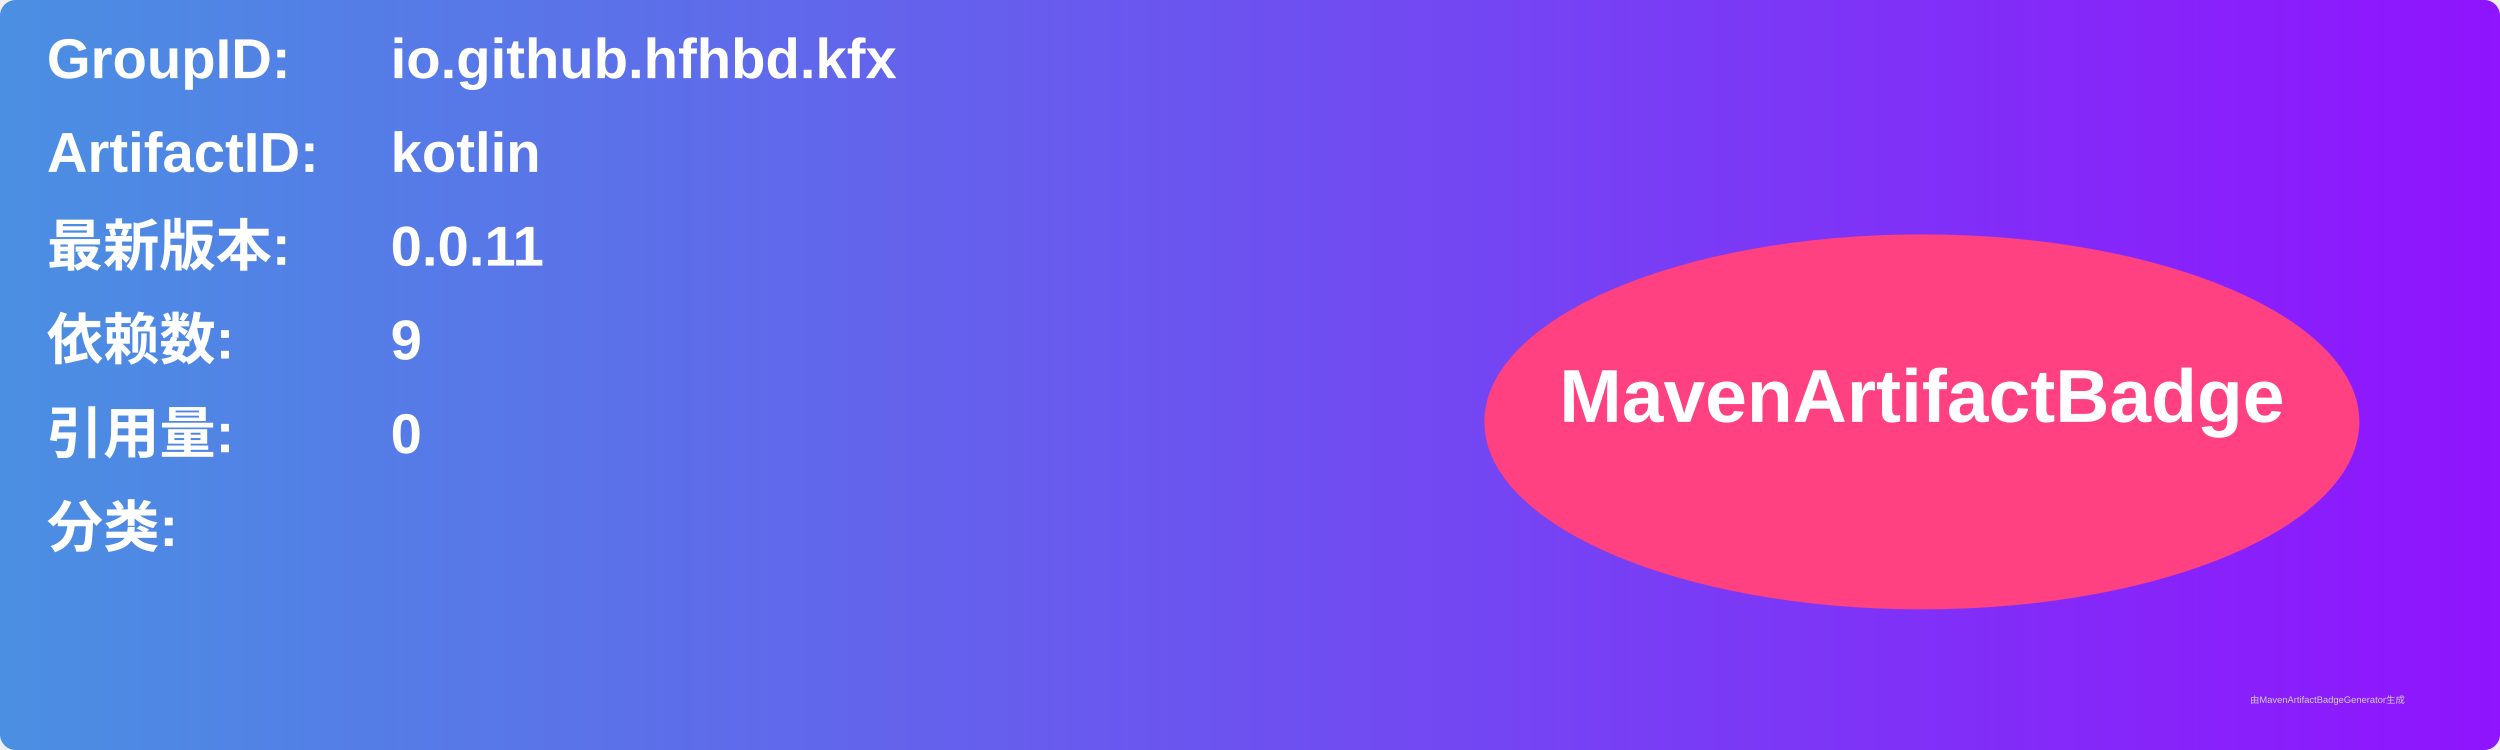
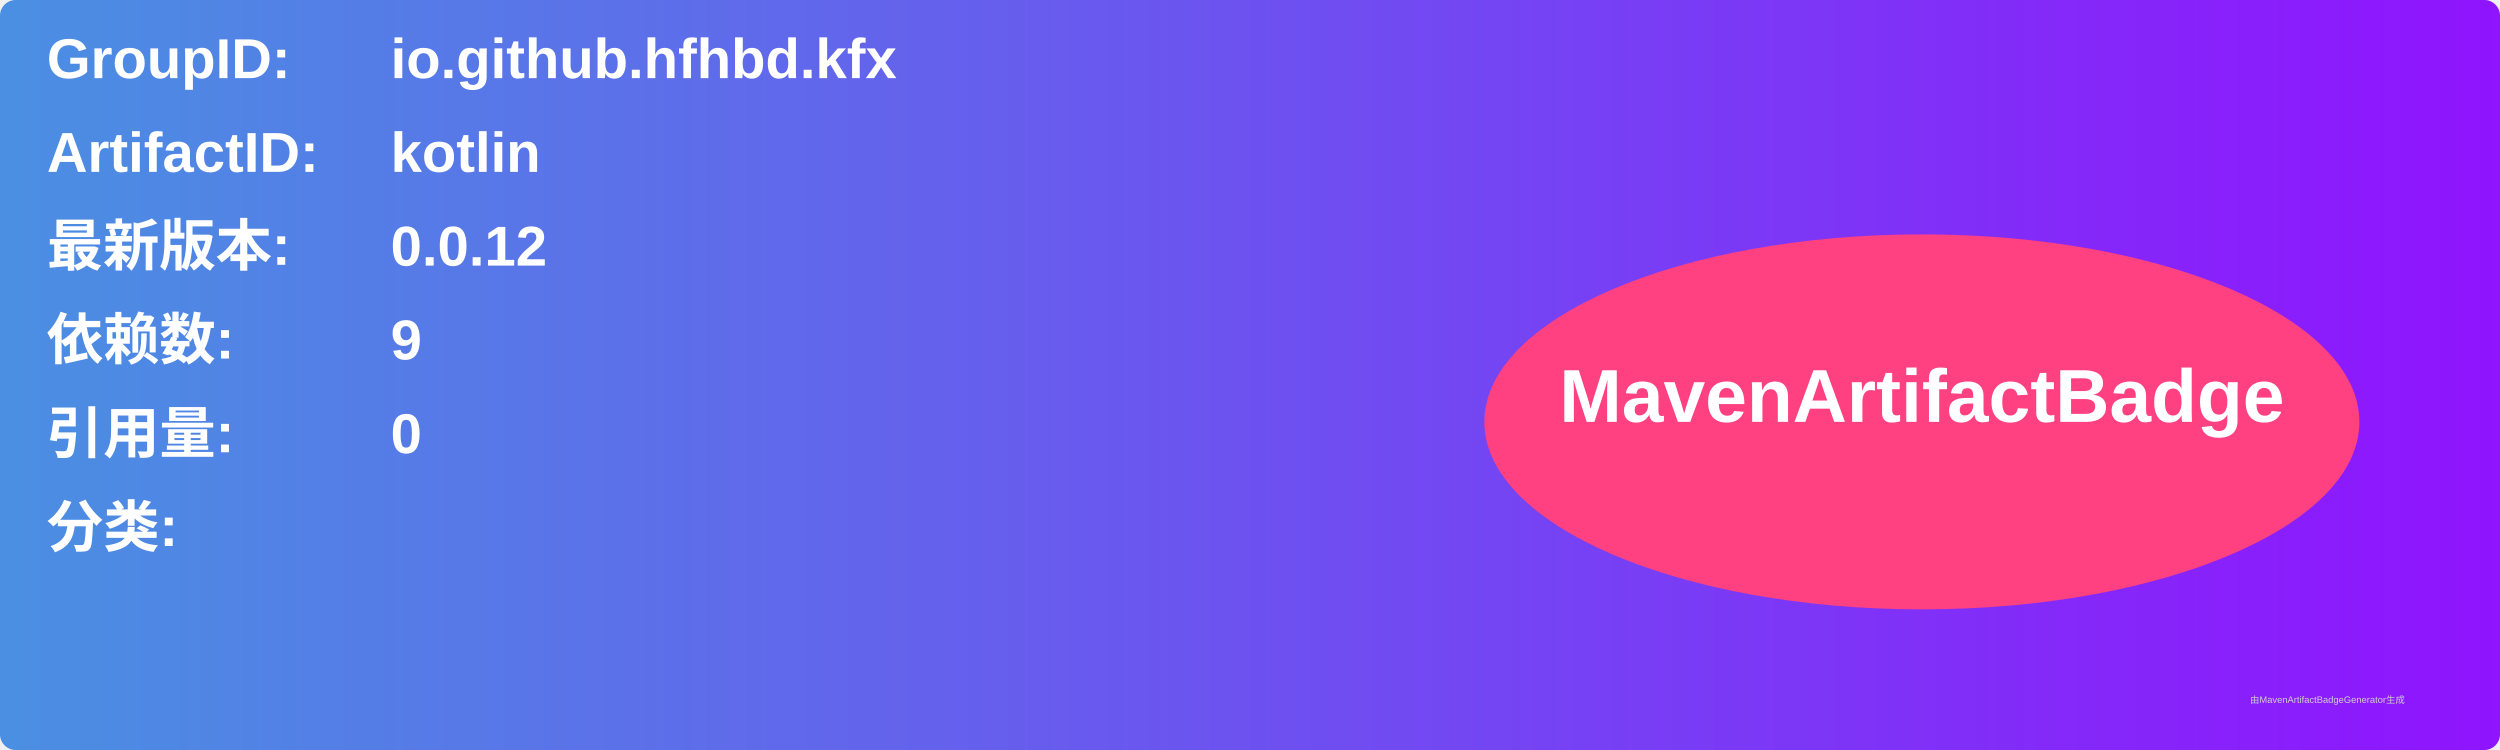
<svg xmlns="http://www.w3.org/2000/svg" width="800" height="240" viewBox="0 0 800 240">
  <linearGradient id="grad" x1="0%" y1="0%" x2="100%" y2="0%">
    <stop offset="0%" stop-color="#4a90e2" />
    <stop offset="100%" stop-color="#9013fe" />
  </linearGradient>
  <rect width="100%" height="100%" rx="5" ry="5" fill="url(#grad)" />
  <g transform="translate(15, 15)">
    <text x="0" y="10" font-family="Arial" font-size="18" fill="white" font-weight="bold" width="260">GroupID:</text>
    <text x="110" y="10" font-family="Arial" font-size="18" fill="white" font-weight="bold" width="460">io.github.hfhbd.kfx</text>
    <text x="0" y="40" font-family="Arial" font-size="18" fill="white" font-weight="bold" width="260">ArtifactID:</text>
    <text x="110" y="40" font-family="Arial" font-size="18" fill="white" font-weight="bold" width="460">kotlin</text>
    <text x="0" y="70" font-family="Arial" font-size="18" fill="white" font-weight="bold">最新版本:</text>
    <text x="110" y="70" font-family="Arial" font-size="18" fill="white" font-weight="bold">
-       <tspan font-weight="bold">0.0.11</tspan>
+       <tspan font-weight="bold">0.0.12</tspan>
    </text>
    <text x="0" y="100" font-family="Arial" font-size="18" fill="white" font-weight="bold">依赖数: </text>
    <text x="110" y="100" font-family="Arial" font-size="18" fill="white">
      <tspan font-weight="bold">9</tspan>
    </text>
    <text x="0" y="130" font-family="Arial" font-size="18" fill="white" font-weight="bold">引用量: </text>
    <text x="110" y="130" font-family="Arial" font-size="18" fill="white">
      <tspan font-weight="bold">0</tspan>
    </text>
    <text x="0" y="160" font-family="Arial" font-size="18" fill="white" font-weight="bold">分类:</text>
    <text x="10" y="190" font-family="Arial" font-size="10" fill="white">
      <tspan font-weight="bold" />
    </text>
    <ellipse cx="600" cy="120" rx="140" ry="60" fill="#ff4081" />
    <text x="600" y="120" text-anchor="middle" font-family="Arial" font-size="24" fill="white" font-weight="bold">MavenArtifactBadge</text>
  </g>
  <text x="720" y="225" font-family="Arial" font-size="3" fill="#d0d0d0">由MavenArtifactBadgeGenerator生成</text>
</svg>
